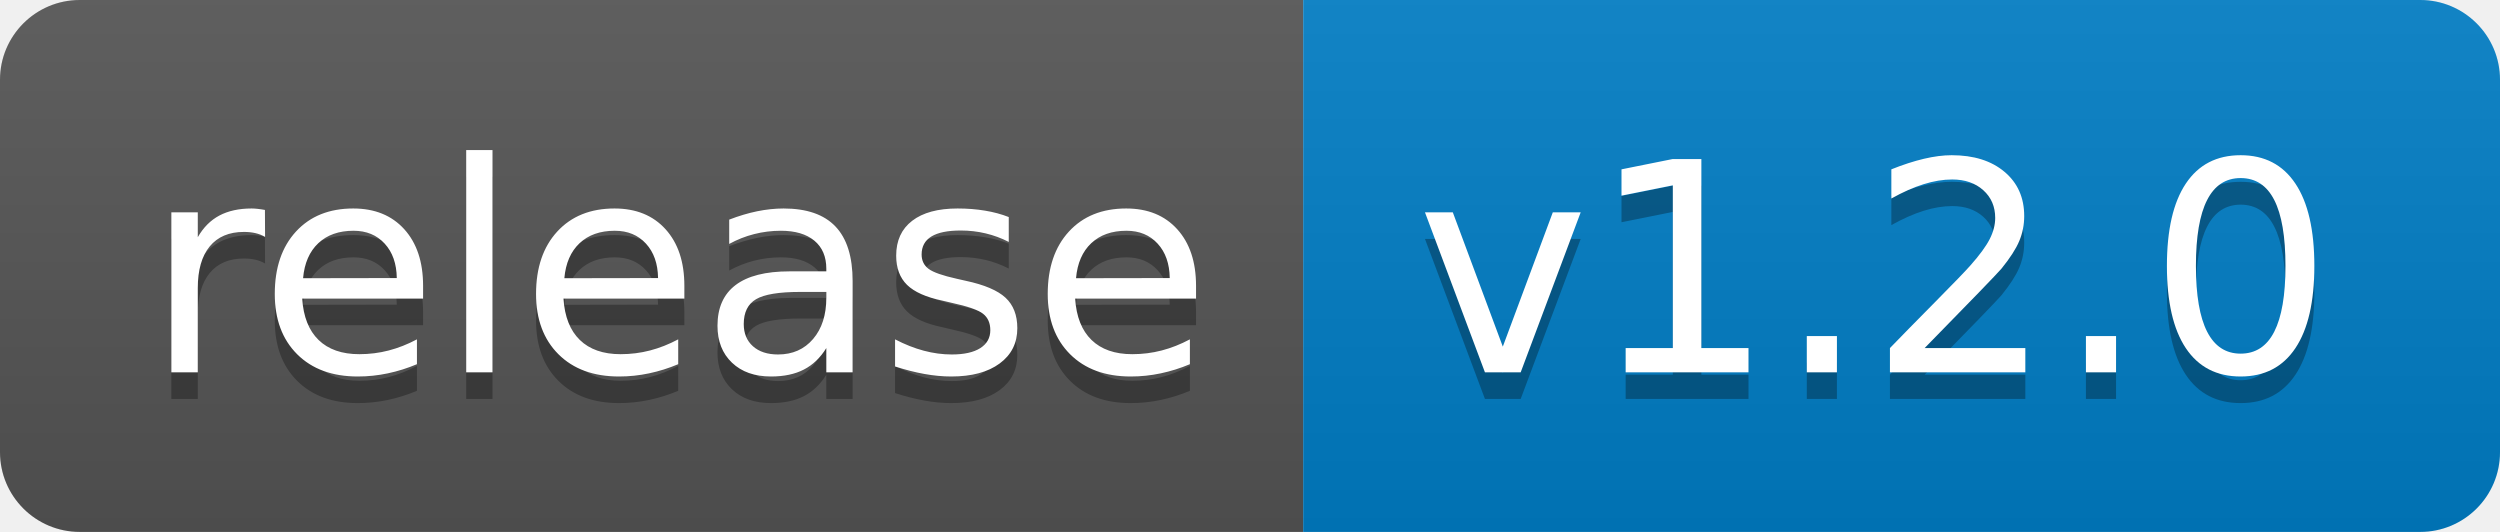
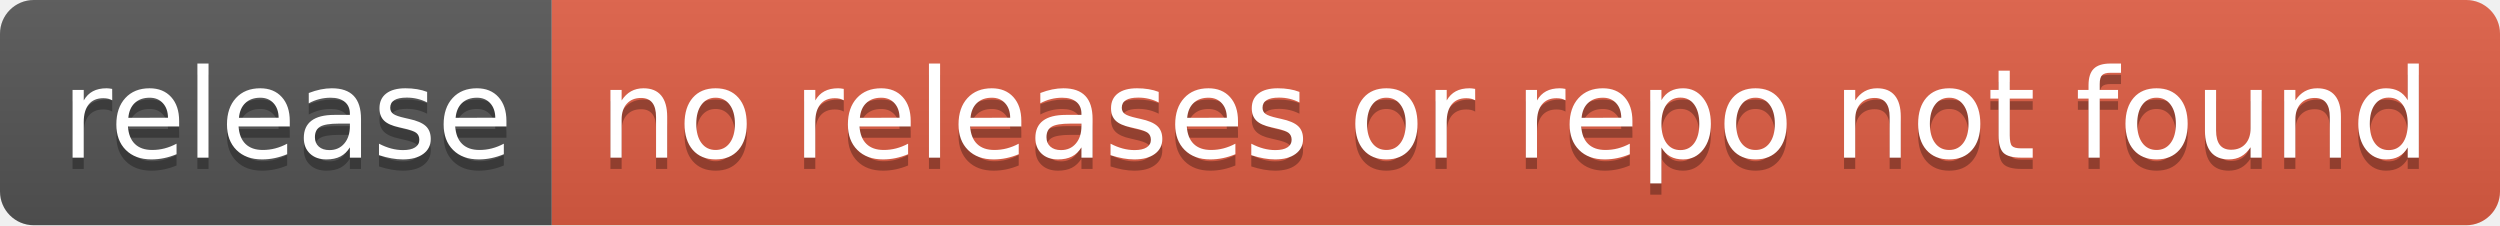
- <svg xmlns="http://www.w3.org/2000/svg" width="94" height="20" role="img" aria-label="release: v1.2.0">
+ <svg xmlns="http://www.w3.org/2000/svg" width="222" height="20" role="img" aria-label="release: no releases or repo not found">
  <linearGradient id="s" x2="0" y2="100%">
    <stop offset="0" stop-color="#bbb" stop-opacity=".1" />
    <stop offset="1" stop-opacity=".1" />
  </linearGradient>
  <clipPath id="r">
-     <rect width="94" height="20" rx="3" fill="#fff" />
+     <rect width="222" height="20" rx="3" fill="#fff" />
  </clipPath>
  <g clip-path="url(#r)">
    <rect width="49" height="20" fill="#555" />
-     <rect x="49" width="45" height="20" fill="#007ec6" />
-     <rect width="94" height="20" fill="url(#s)" />
+     <rect x="49" width="173" height="20" fill="#e05d44" />
+     <rect width="222" height="20" fill="url(#s)" />
  </g>
  <g fill="#fff" text-anchor="middle" font-family="Verdana,Geneva,DejaVu Sans,sans-serif" text-rendering="geometricPrecision" font-size="110">
    <text aria-hidden="true" x="255" y="150" fill="#010101" fill-opacity=".3" transform="scale(.1)" textLength="390">release</text>
    <text x="255" y="140" transform="scale(.1)" fill="#fff" textLength="390">release</text>
-     <text aria-hidden="true" x="705" y="150" fill="#010101" fill-opacity=".3" transform="scale(.1)" textLength="350">v1.2.0</text>
-     <text x="705" y="140" transform="scale(.1)" fill="#fff" textLength="350">v1.2.0</text>
+     <text aria-hidden="true" x="1345" y="150" fill="#010101" fill-opacity=".3" transform="scale(.1)" textLength="1630">no releases or repo not found</text>
+     <text x="1345" y="140" transform="scale(.1)" fill="#fff" textLength="1630">no releases or repo not found</text>
  </g>
</svg>
